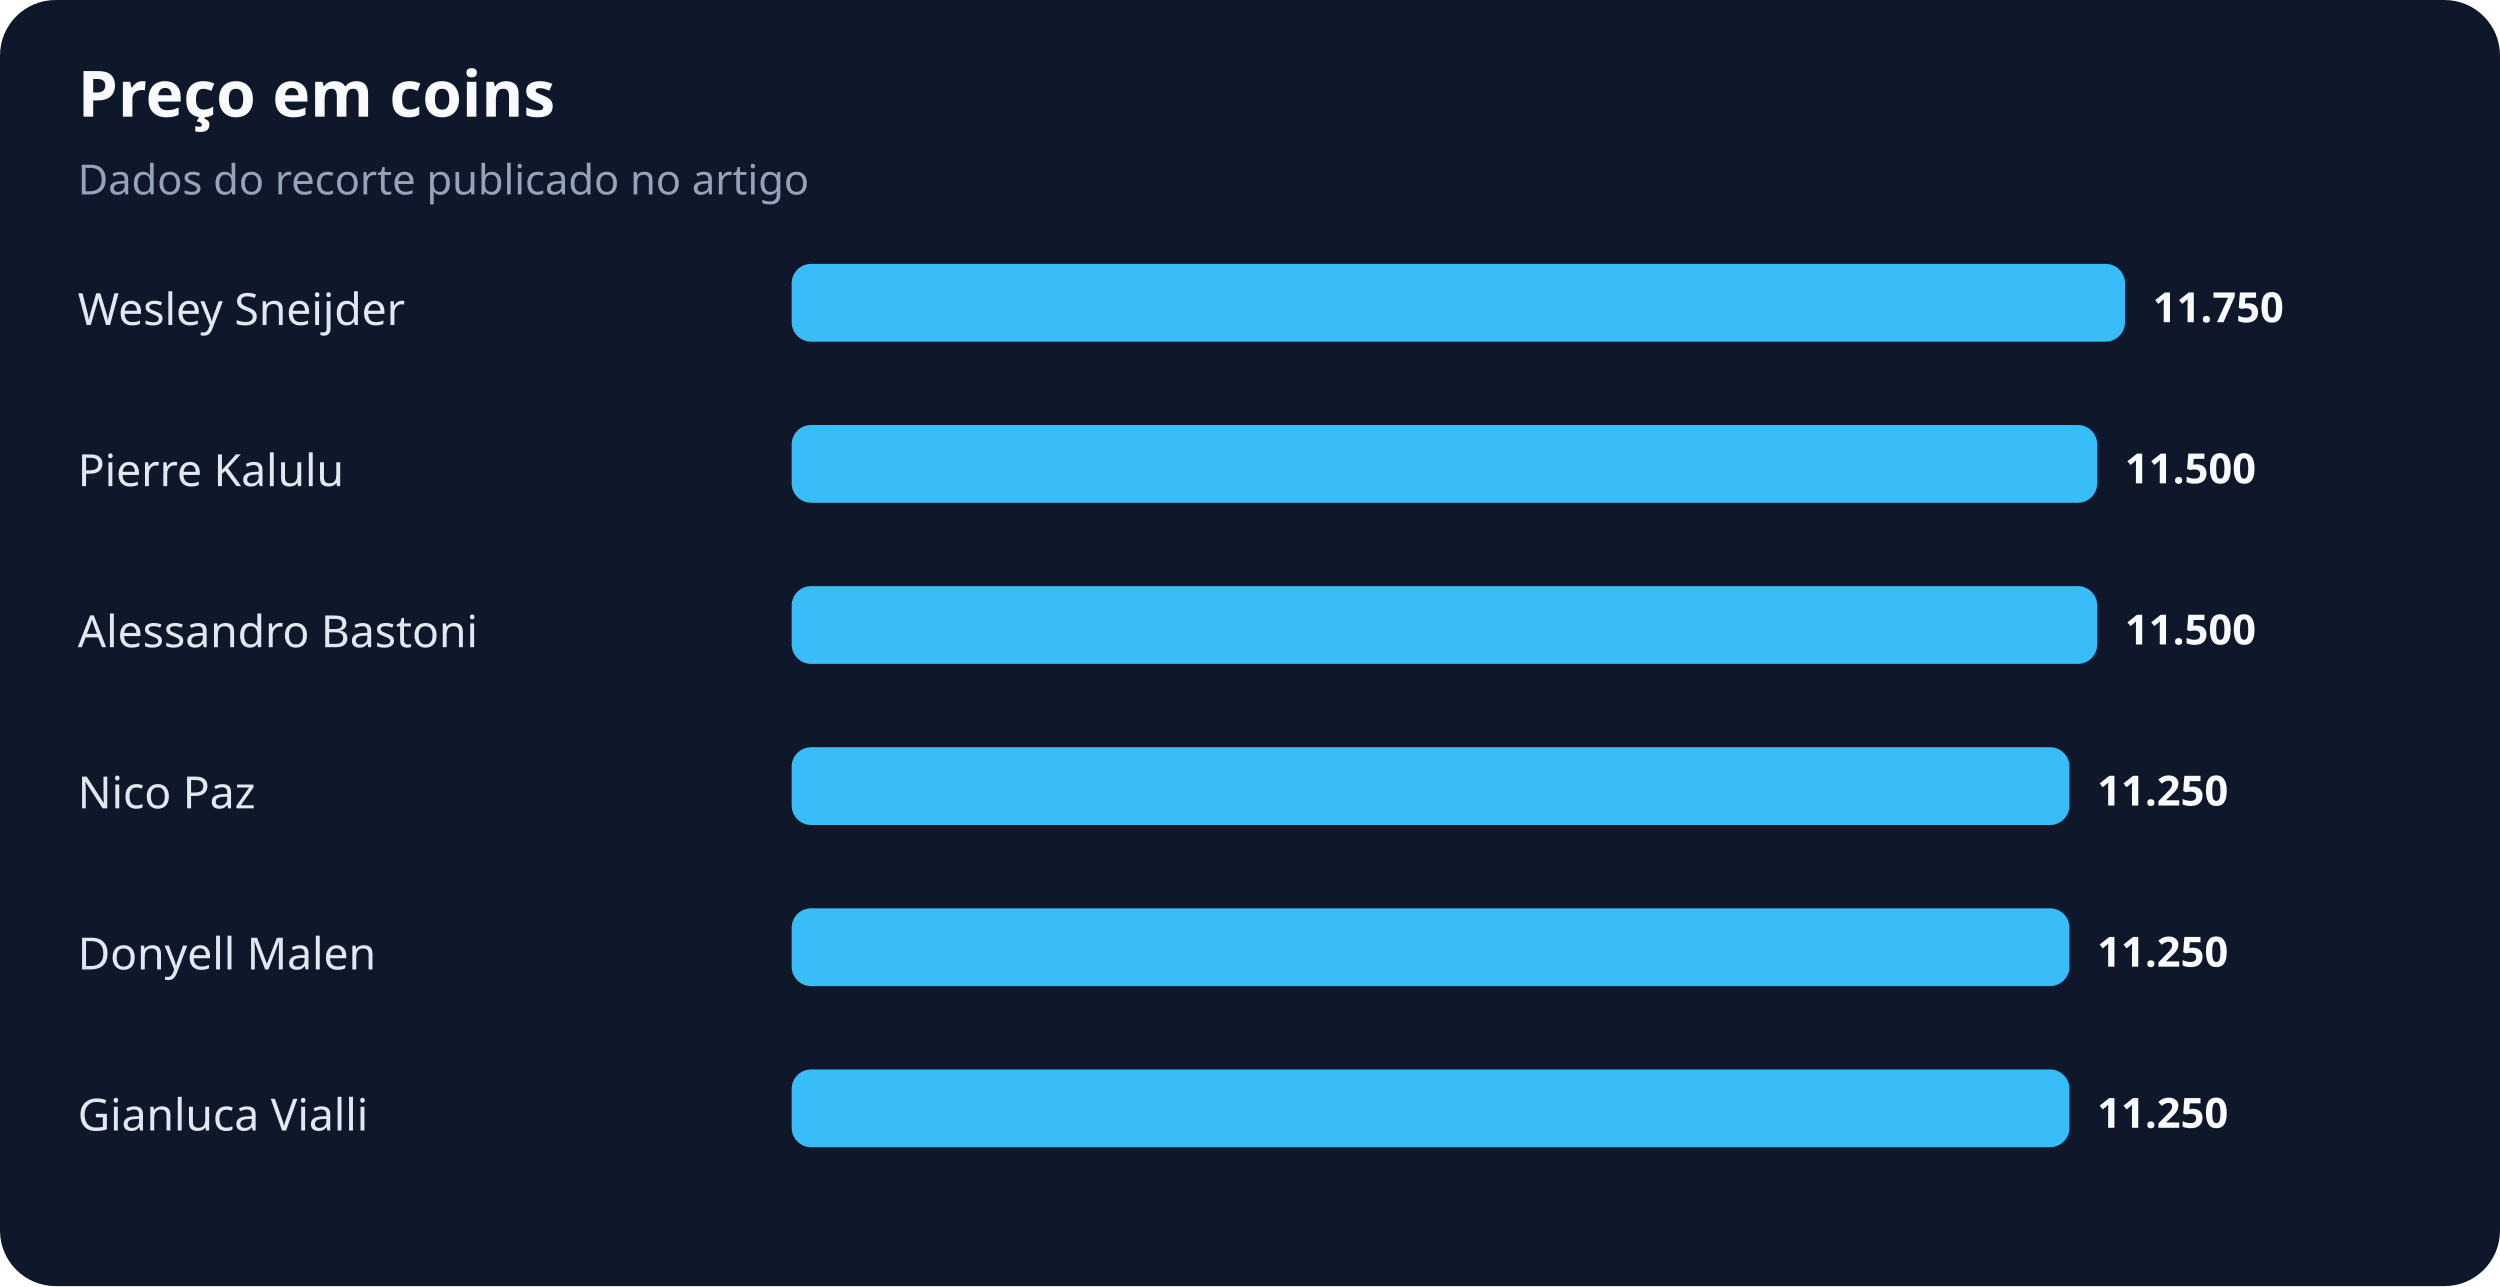
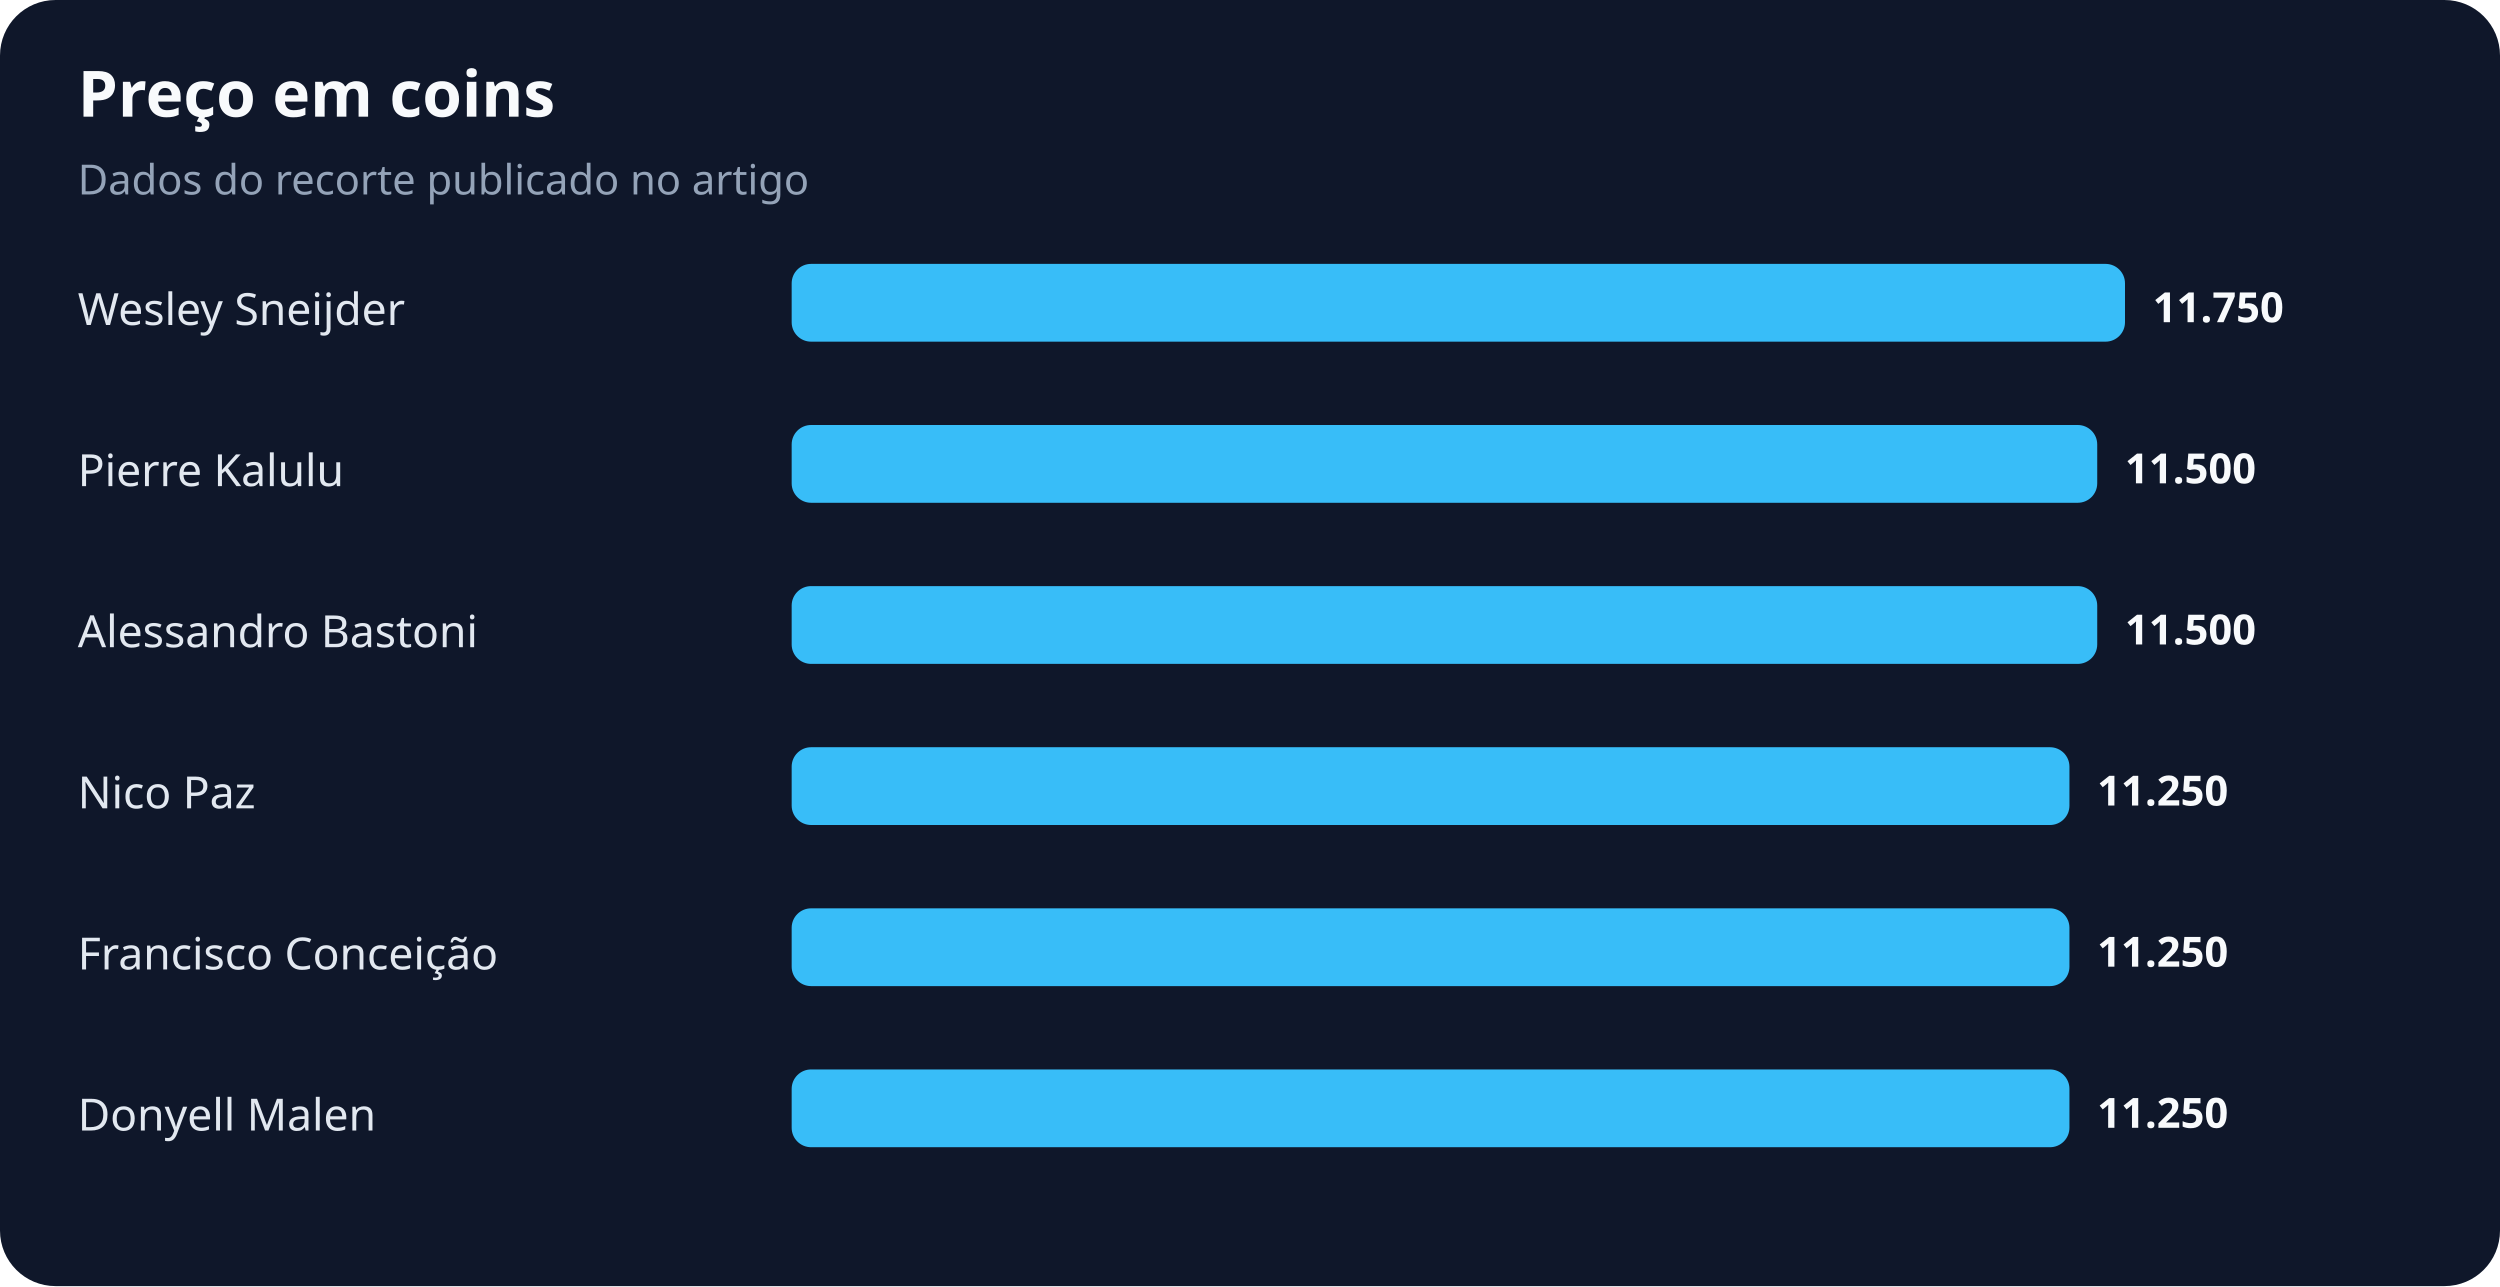
<svg xmlns="http://www.w3.org/2000/svg" width="900" height="463" viewBox="0 0 900 463" role="img" aria-labelledby="title desc">
  <rect width="100%" height="100%" rx="20" fill="#0f172a" />
  <text x="28" y="42" fill="#f8fafc" font-family="system-ui,sans-serif" font-size="23" font-weight="700">Preço em coins</text>
  <text x="28" y="70" fill="#94a3b8" font-family="system-ui,sans-serif" font-size="15">Dados do recorte publicado no artigo</text>
  <text x="28" y="117" fill="#e2e8f0" font-family="system-ui,sans-serif" font-size="16">Wesley Sneijder</text>
  <rect x="285" y="95" width="480" height="28" rx="7" fill="#38bdf8" />
  <text x="775" y="116" fill="#f8fafc" font-family="system-ui,sans-serif" font-size="15" font-weight="700">11.750</text>
  <text x="28" y="175" fill="#e2e8f0" font-family="system-ui,sans-serif" font-size="16">Pierre Kalulu</text>
  <rect x="285" y="153" width="470" height="28" rx="7" fill="#38bdf8" />
  <text x="765" y="174" fill="#f8fafc" font-family="system-ui,sans-serif" font-size="15" font-weight="700">11.500</text>
  <text x="28" y="233" fill="#e2e8f0" font-family="system-ui,sans-serif" font-size="16">Alessandro Bastoni</text>
  <rect x="285" y="211" width="470" height="28" rx="7" fill="#38bdf8" />
  <text x="765" y="232" fill="#f8fafc" font-family="system-ui,sans-serif" font-size="15" font-weight="700">11.500</text>
  <text x="28" y="291" fill="#e2e8f0" font-family="system-ui,sans-serif" font-size="16">Nico Paz</text>
  <rect x="285" y="269" width="460" height="28" rx="7" fill="#38bdf8" />
  <text x="755" y="290" fill="#f8fafc" font-family="system-ui,sans-serif" font-size="15" font-weight="700">11.250</text>
-   <text x="28" y="349" fill="#e2e8f0" font-family="system-ui,sans-serif" font-size="16">Donyell Malen</text>
+   <text x="28" y="349" fill="#e2e8f0" font-family="system-ui,sans-serif" font-size="16">Francisco Conceição</text>
  <rect x="285" y="327" width="460" height="28" rx="7" fill="#38bdf8" />
  <text x="755" y="348" fill="#f8fafc" font-family="system-ui,sans-serif" font-size="15" font-weight="700">11.250</text>
-   <text x="28" y="407" fill="#e2e8f0" font-family="system-ui,sans-serif" font-size="16">Gianluca Vialli</text>
+   <text x="28" y="407" fill="#e2e8f0" font-family="system-ui,sans-serif" font-size="16">Donyell Malen</text>
  <rect x="285" y="385" width="460" height="28" rx="7" fill="#38bdf8" />
  <text x="755" y="406" fill="#f8fafc" font-family="system-ui,sans-serif" font-size="15" font-weight="700">11.250</text>
</svg>
